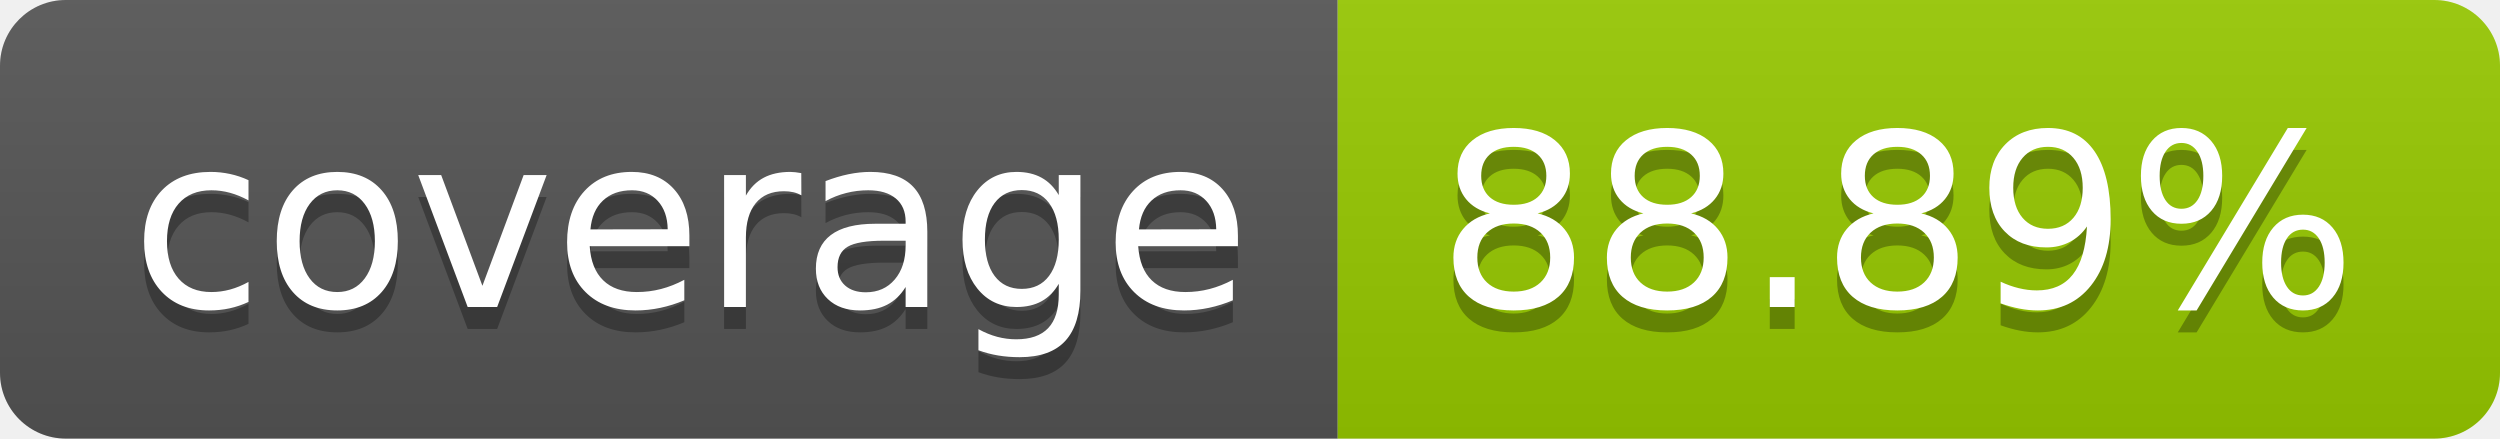
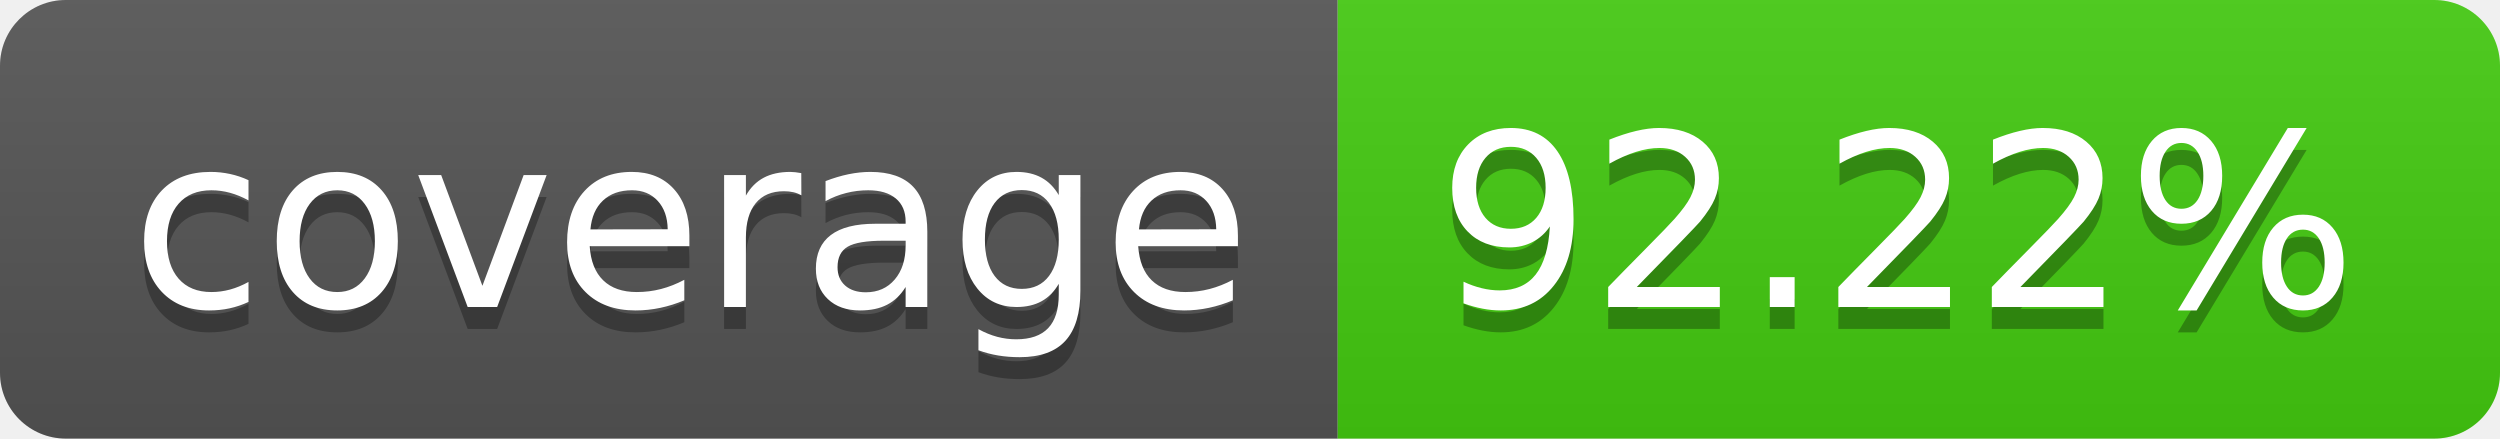
- <svg xmlns="http://www.w3.org/2000/svg" width="114" height="20" role="img" aria-label="coverage: 88.89%">
+ <svg xmlns="http://www.w3.org/2000/svg" width="114" height="20" role="img" aria-label="coverage: 92.22%">
  <linearGradient id="s" x2="0" y2="100%">
    <stop offset="0" stop-color="#bbb" stop-opacity=".1" />
    <stop offset="1" stop-opacity=".1" />
  </linearGradient>
  <clipPath id="r">
    <rect width="114" height="20" rx="3" fill="#fff" />
  </clipPath>
  <g clip-path="url(#r)">
    <rect width="61" height="20" fill="#555" />
-     <rect x="61" width="53" height="20" fill="#97ca00" />
+     <rect x="61" width="53" height="20" fill="#4c1" />
    <rect width="114" height="20" fill="url(#s)" />
  </g>
  <g fill="#fff" text-anchor="middle" font-family="Verdana,Geneva,DejaVu Sans,sans-serif" text-rendering="geometricPrecision" font-size="110">
    <text aria-hidden="true" x="315" y="150" fill="#010101" fill-opacity=".3" transform="scale(.1)" textLength="510">coverage</text>
    <text x="315" y="140" transform="scale(.1)" fill="#fff" textLength="510">coverage</text>
-     <text aria-hidden="true" x="865" y="150" fill="#010101" fill-opacity=".3" transform="scale(.1)" textLength="430">88.89%</text>
-     <text x="865" y="140" transform="scale(.1)" fill="#fff" textLength="430">88.89%</text>
+     <text aria-hidden="true" x="865" y="150" fill="#010101" fill-opacity=".3" transform="scale(.1)" textLength="430">92.22%</text>
+     <text x="865" y="140" transform="scale(.1)" fill="#fff" textLength="430">92.22%</text>
  </g>
</svg>
